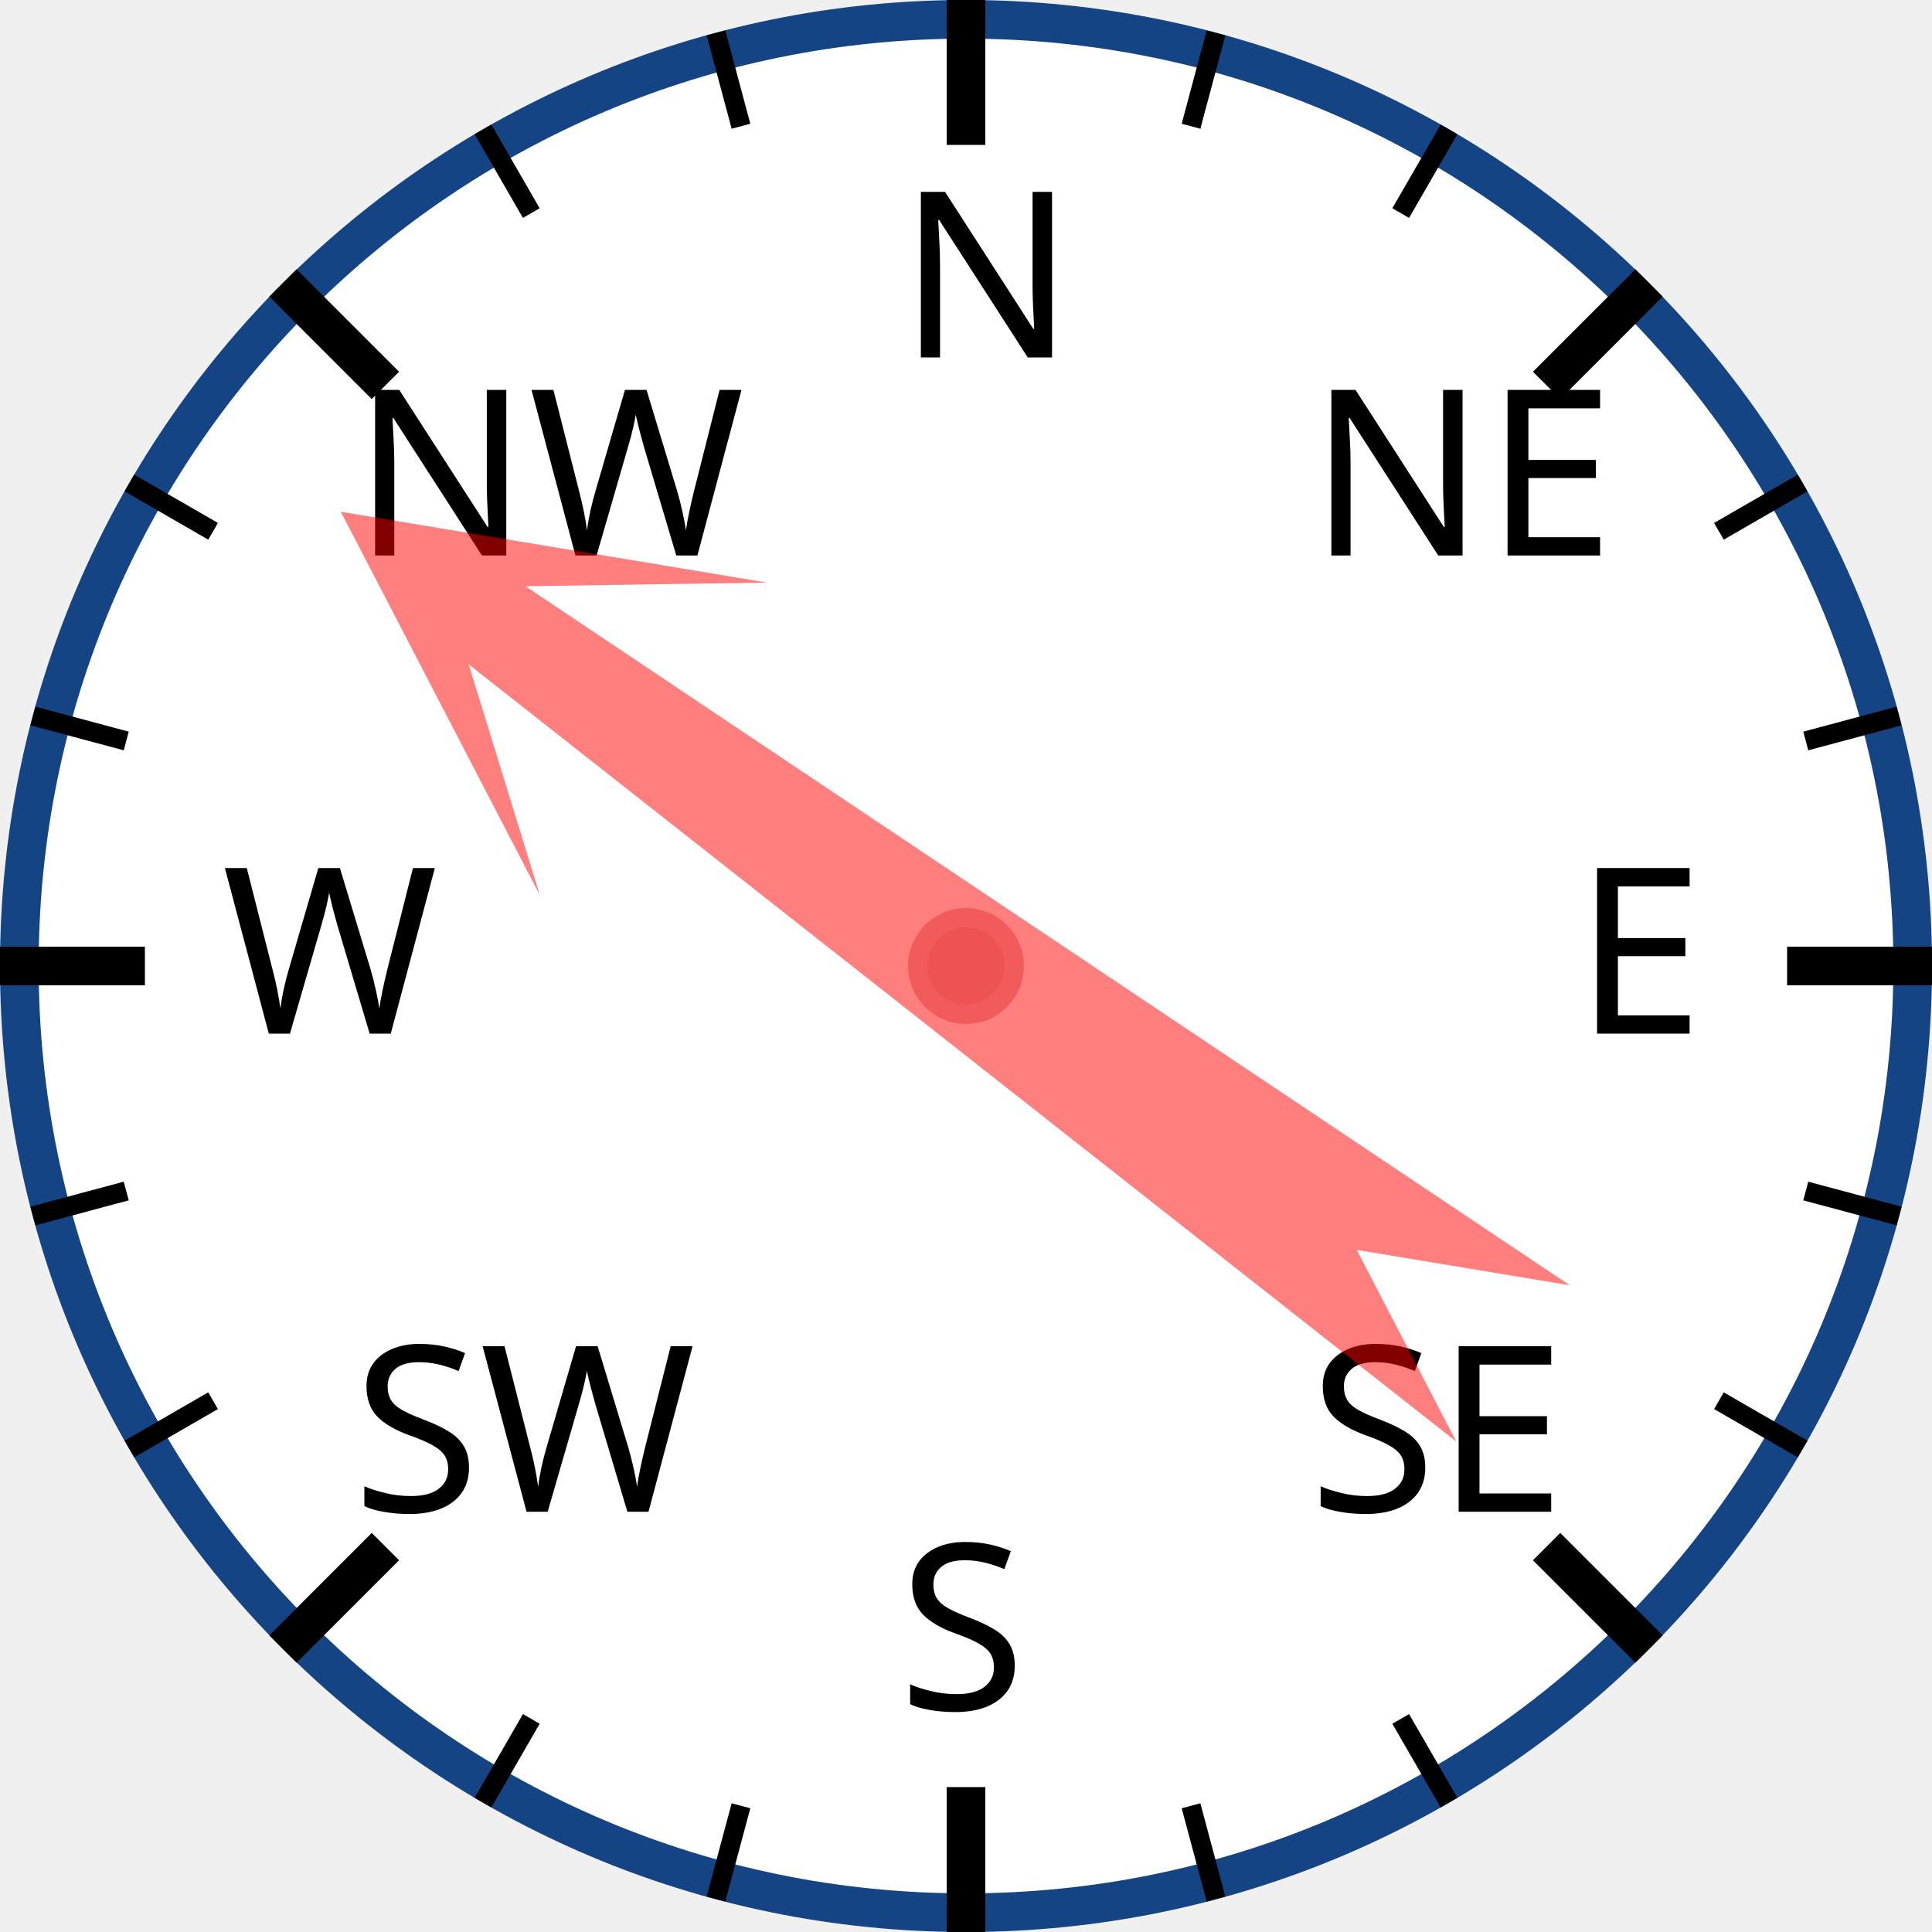
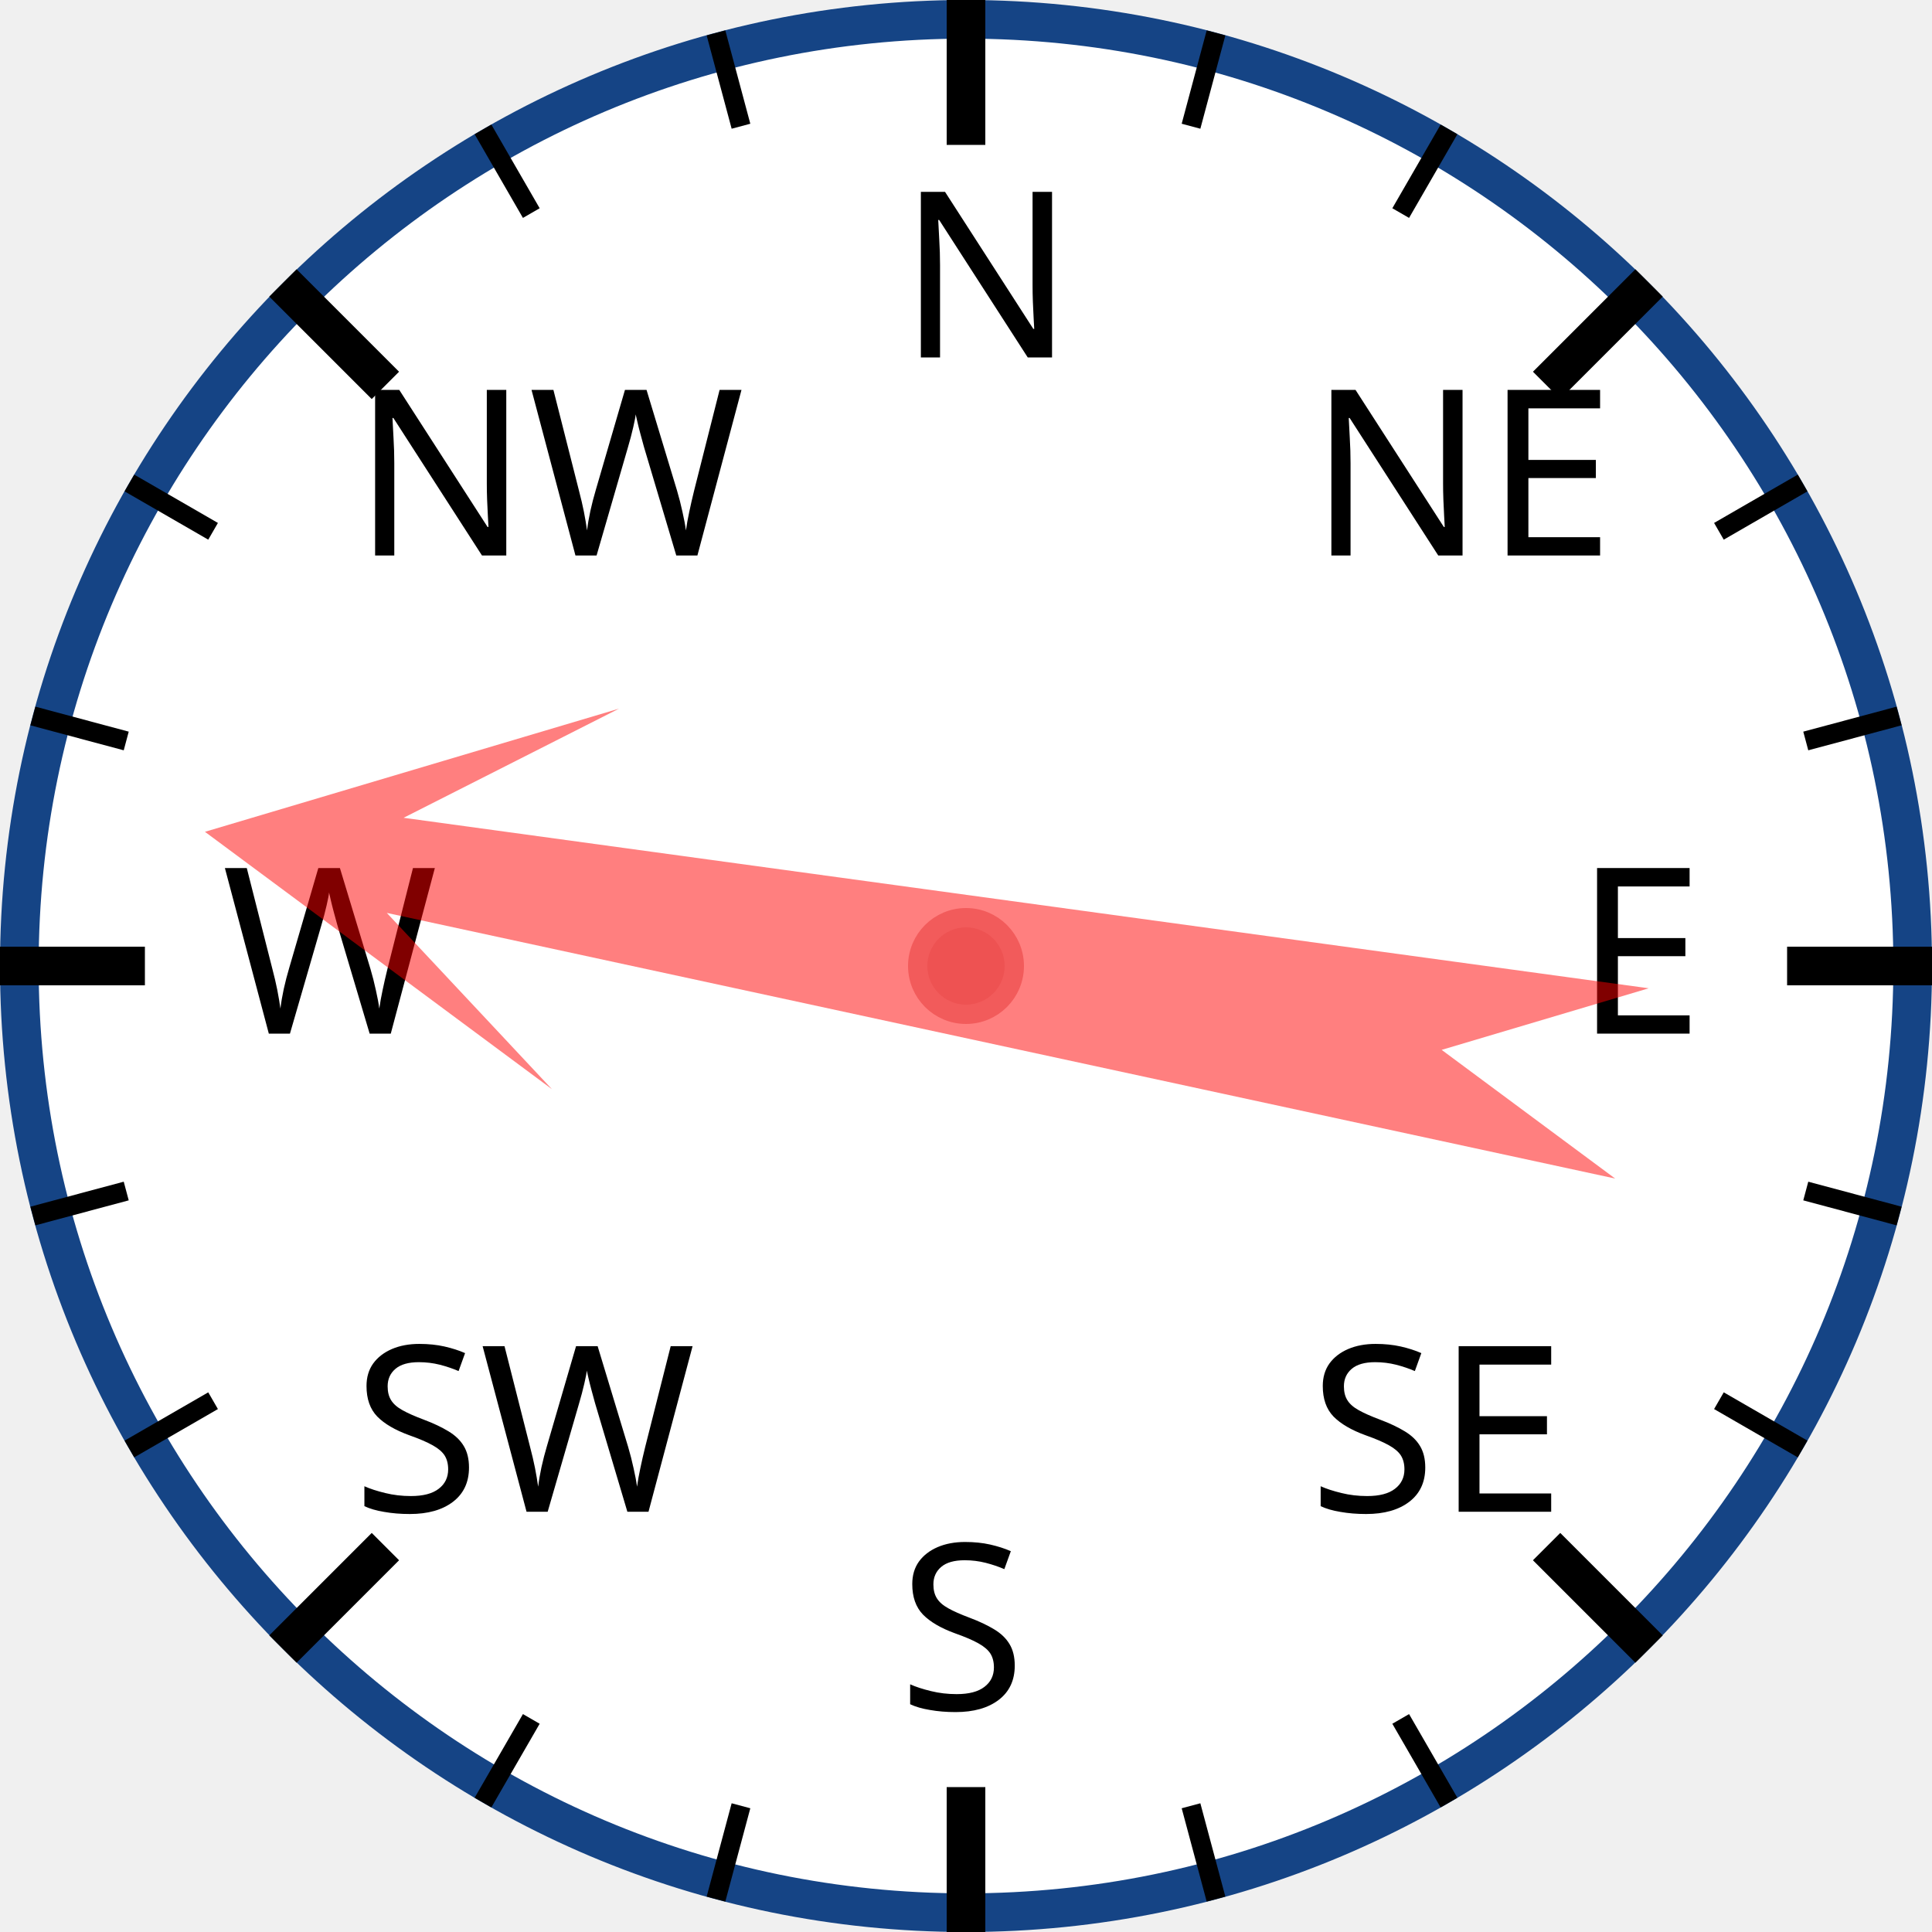
<svg xmlns="http://www.w3.org/2000/svg" width="120px" height="120px" viewBox="0 0 200 200">
  <circle cx="100" cy="100" r="98" style="fill: white; stroke: #154485; stroke-width: 4;" />
  <text x="93.0" y="37.0" style="font-family: sans-serif; font-size: 18pt;">N</text>
  <line x1="100.0" y1="0.0" x2="100.0" y2="15.0" style="stroke: black; stroke-width: 4;" />
  <line x1="74.118" y1="3.407" x2="76.706" y2="13.067" style="stroke: black; stroke-width: 2;" />
  <line x1="50" y1="13.397" x2="55" y2="22.058" style="stroke: black; stroke-width: 2;" />
  <text x="36.503" y="57.503" style="font-family: sans-serif; font-size: 18pt;">NW</text>
  <line x1="29.289" y1="29.289" x2="39.896" y2="39.896" style="stroke: black; stroke-width: 4;" />
  <line x1="13.397" y1="50" x2="22.058" y2="55" style="stroke: black; stroke-width: 2;" />
  <line x1="3.407" y1="74.118" x2="13.067" y2="76.706" style="stroke: black; stroke-width: 2;" />
  <text x="23.0" y="107.0" style="font-family: sans-serif; font-size: 18pt;">W</text>
  <line x1="0.0" y1="100.0" x2="15.0" y2="100.0" style="stroke: black; stroke-width: 4;" />
  <line x1="3.407" y1="125.882" x2="13.067" y2="123.294" style="stroke: black; stroke-width: 2;" />
  <line x1="13.397" y1="150" x2="22.058" y2="145" style="stroke: black; stroke-width: 2;" />
  <text x="36.503" y="156.497" style="font-family: sans-serif; font-size: 18pt;">SW</text>
  <line x1="29.289" y1="170.711" x2="39.896" y2="160.104" style="stroke: black; stroke-width: 4;" />
  <line x1="50" y1="186.603" x2="55" y2="177.942" style="stroke: black; stroke-width: 2;" />
  <line x1="74.118" y1="196.593" x2="76.706" y2="186.933" style="stroke: black; stroke-width: 2;" />
  <text x="93" y="177.0" style="font-family: sans-serif; font-size: 18pt;">S</text>
  <line x1="100" y1="200.0" x2="100" y2="185.0" style="stroke: black; stroke-width: 4;" />
  <line x1="125.882" y1="196.593" x2="123.294" y2="186.933" style="stroke: black; stroke-width: 2;" />
  <line x1="150.0" y1="186.603" x2="145.0" y2="177.942" style="stroke: black; stroke-width: 2;" />
  <text x="135.497" y="156.497" style="font-family: sans-serif; font-size: 18pt;">SE</text>
  <line x1="170.711" y1="170.711" x2="160.104" y2="160.104" style="stroke: black; stroke-width: 4;" />
  <line x1="186.603" y1="150" x2="177.942" y2="145" style="stroke: black; stroke-width: 2;" />
  <line x1="196.593" y1="125.882" x2="186.933" y2="123.294" style="stroke: black; stroke-width: 2;" />
  <text x="163.0" y="107" style="font-family: sans-serif; font-size: 18pt;">E</text>
  <line x1="200.0" y1="100" x2="185.0" y2="100" style="stroke: black; stroke-width: 4;" />
  <line x1="196.593" y1="74.118" x2="186.933" y2="76.706" style="stroke: black; stroke-width: 2;" />
  <line x1="186.603" y1="50" x2="177.942" y2="55" style="stroke: black; stroke-width: 2;" />
  <text x="135.497" y="57.503" style="font-family: sans-serif; font-size: 18pt;">NE</text>
  <line x1="170.711" y1="29.289" x2="160.104" y2="39.896" style="stroke: black; stroke-width: 4;" />
  <line x1="150" y1="13.397" x2="145" y2="22.058" style="stroke: black; stroke-width: 2;" />
  <line x1="125.882" y1="3.407" x2="123.294" y2="13.067" style="stroke: black; stroke-width: 2;" />
-   <polygon points="100 20 120 60 105 40 110 170 100 150 90 170 95 40 80 60" style="fill: red; fill-opacity: 0.5;" transform="rotate(306,100,100)" />
+   <polygon points="100 20 120 60 105 40 110 170 100 150 90 170 95 40 80 60" style="fill: red; fill-opacity: 0.5;" transform="rotate(280,100,100)" />
  <circle cx="100" cy="100" r="5" style="fill: #EE5252; stroke: #F25B5B; stroke-width: 2;" />
</svg>
